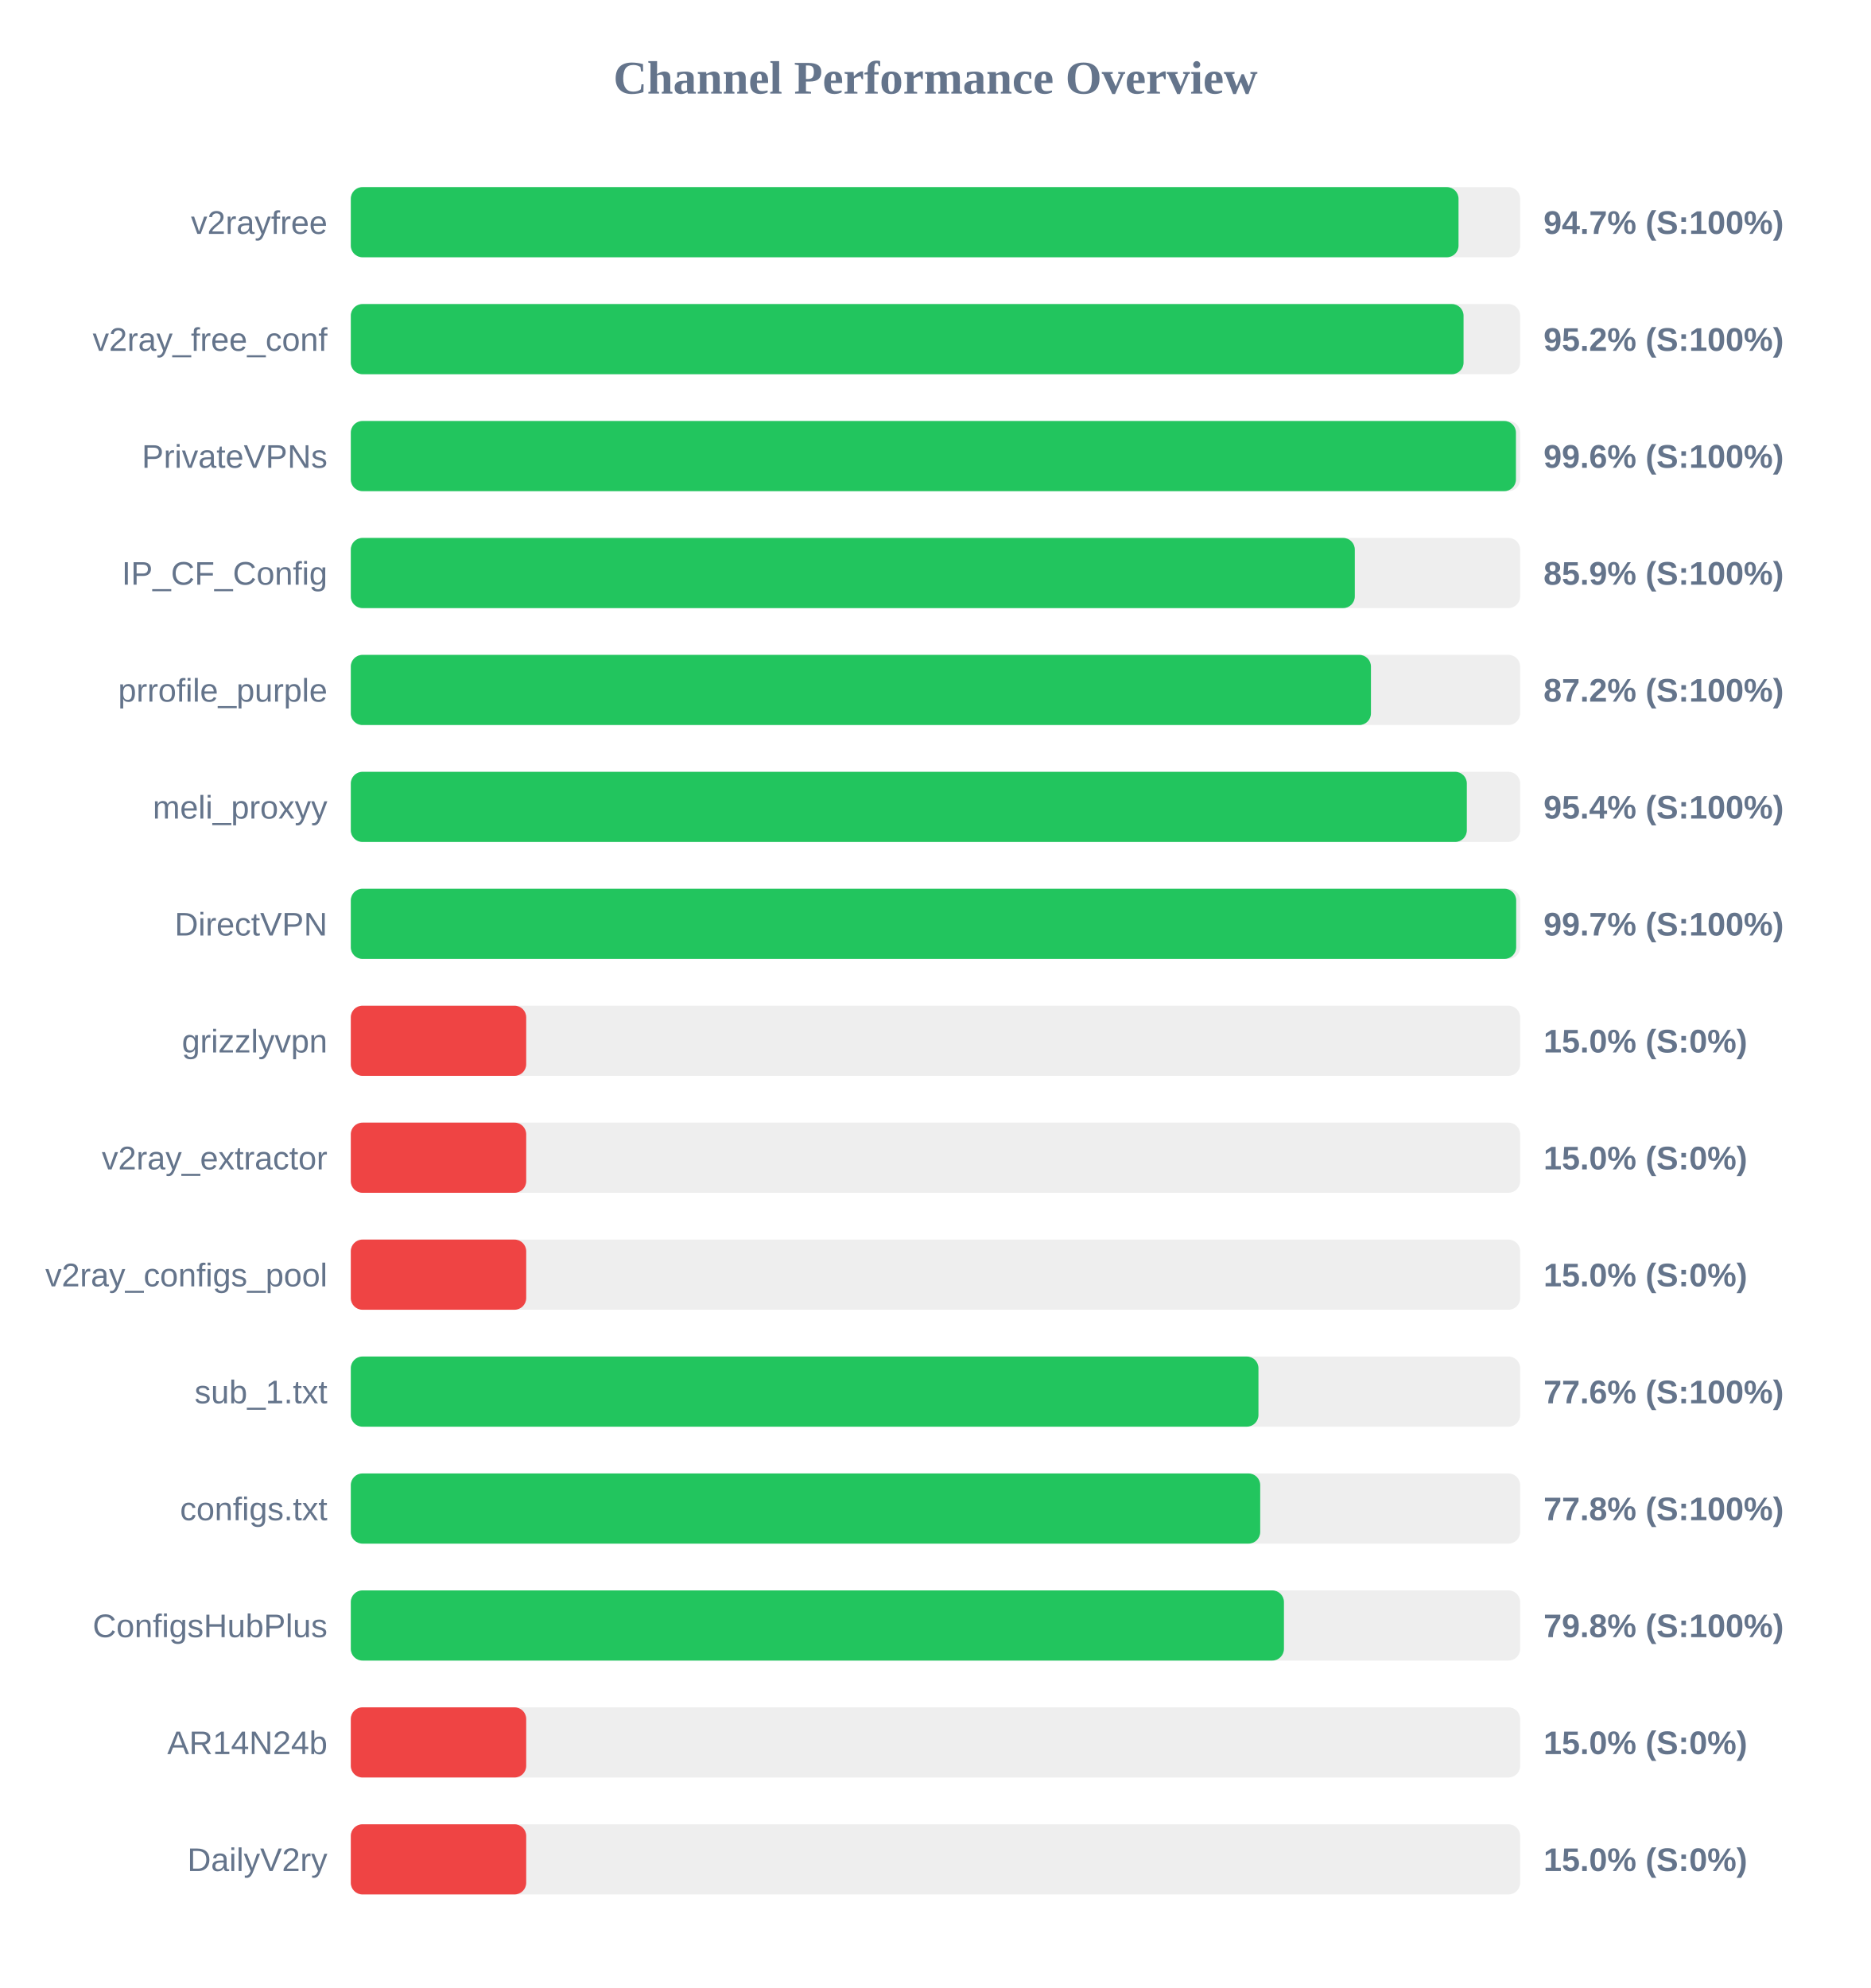
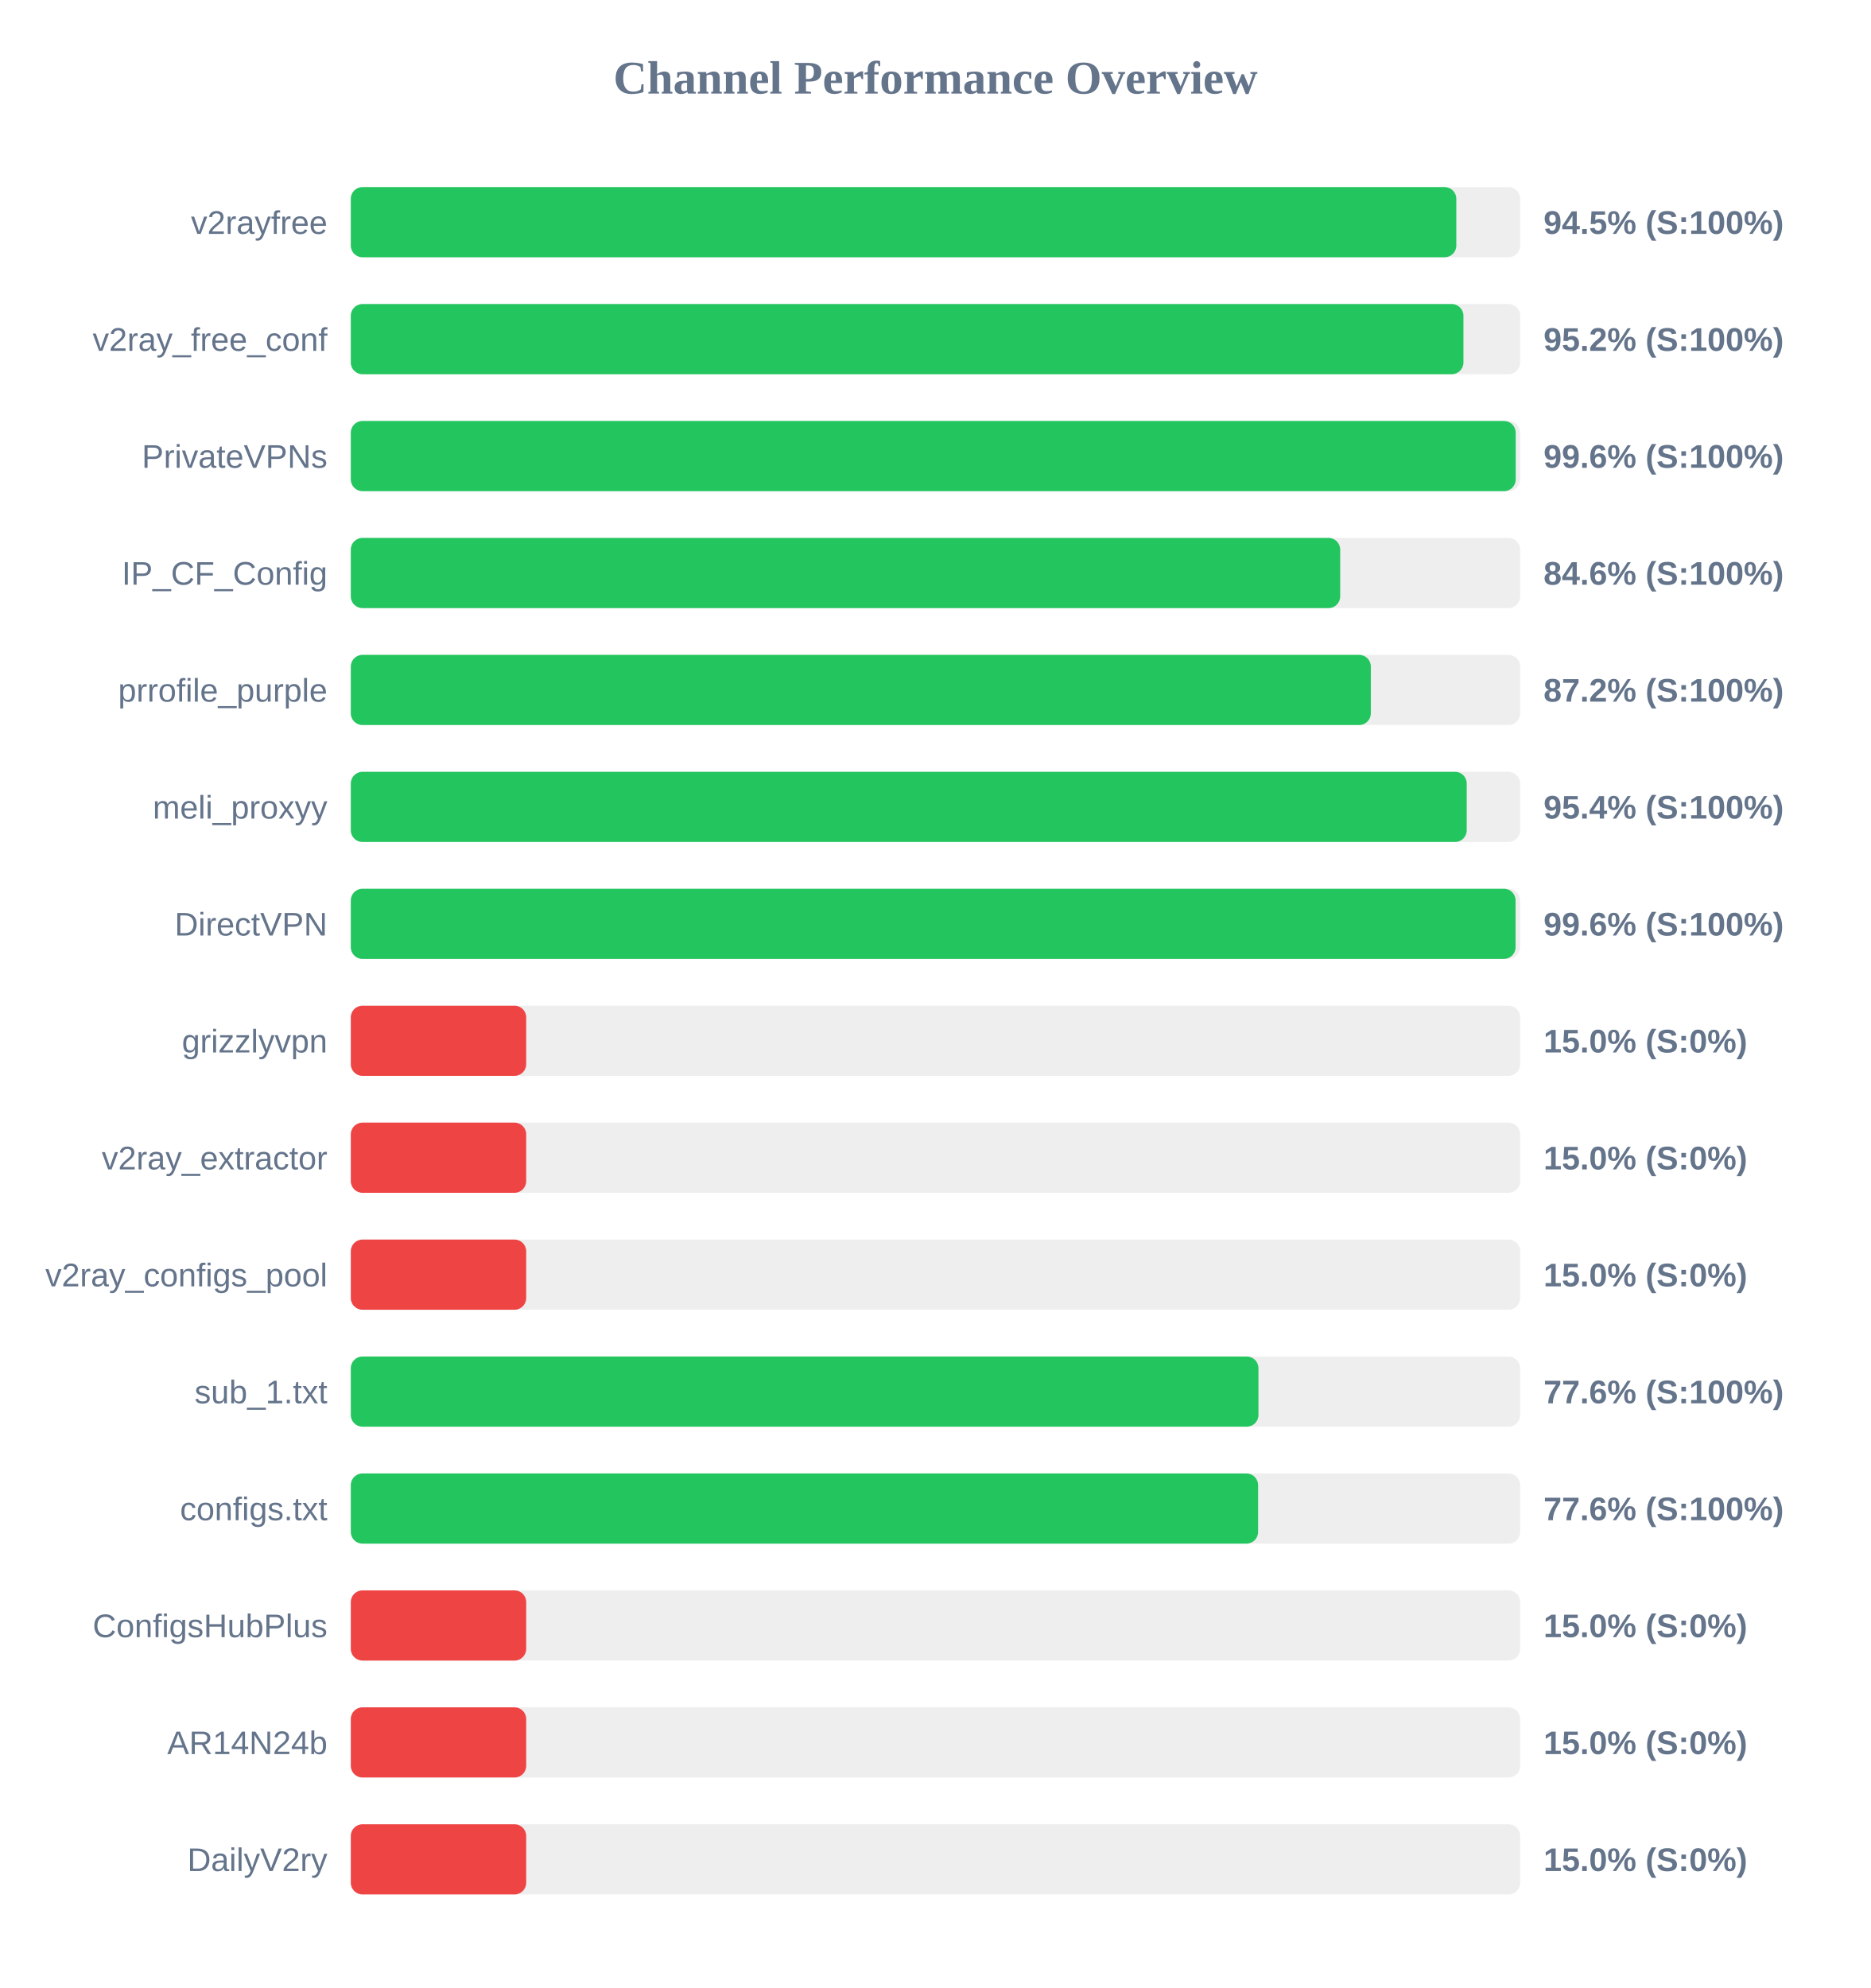
<svg xmlns="http://www.w3.org/2000/svg" width="800" height="850" version="1.1">
  <style>
        .row { font: 14px Arial; fill: #64748b; }
        .score { font: bold 14px Arial; fill: #64748b; }
    </style>
  <text x="400" y="40" text-anchor="middle" font-size="20px" font-weight="bold" fill="#64748b">Channel Performance Overview</text>
  <rect x="150" y="80" width="500" height="30" fill="#eee" rx="5" />
-   <rect x="150" y="80" width="473.65" height="30" fill="#22c55e" rx="5" />
+   <rect x="150" y="80" width="472.7" height="30" fill="#22c55e" rx="5" />
  <text x="140" y="100" text-anchor="end" class="row">v2rayfree</text>
-   <text x="660" y="100" text-anchor="start" class="score">94.7% (S:100%)</text>
+   <text x="660" y="100" text-anchor="start" class="score">94.5% (S:100%)</text>
  <rect x="150" y="130" width="500" height="30" fill="#eee" rx="5" />
-   <rect x="150" y="130" width="475.8" height="30" fill="#22c55e" rx="5" />
+   <rect x="150" y="130" width="475.75" height="30" fill="#22c55e" rx="5" />
  <text x="140" y="150" text-anchor="end" class="row">v2ray_free_conf</text>
  <text x="660" y="150" text-anchor="start" class="score">95.2% (S:100%)</text>
  <rect x="150" y="180" width="500" height="30" fill="#eee" rx="5" />
-   <rect x="150" y="180" width="498.2" height="30" fill="#22c55e" rx="5" />
+   <rect x="150" y="180" width="498.1" height="30" fill="#22c55e" rx="5" />
  <text x="140" y="200" text-anchor="end" class="row">PrivateVPNs</text>
  <text x="660" y="200" text-anchor="start" class="score">99.6% (S:100%)</text>
  <rect x="150" y="230" width="500" height="30" fill="#eee" rx="5" />
-   <rect x="150" y="230" width="429.3" height="30" fill="#22c55e" rx="5" />
+   <rect x="150" y="230" width="423.05" height="30" fill="#22c55e" rx="5" />
  <text x="140" y="250" text-anchor="end" class="row">IP_CF_Config</text>
-   <text x="660" y="250" text-anchor="start" class="score">85.9% (S:100%)</text>
+   <text x="660" y="250" text-anchor="start" class="score">84.6% (S:100%)</text>
  <rect x="150" y="280" width="500" height="30" fill="#eee" rx="5" />
-   <rect x="150" y="280" width="436.2" height="30" fill="#22c55e" rx="5" />
+   <rect x="150" y="280" width="436.15" height="30" fill="#22c55e" rx="5" />
  <text x="140" y="300" text-anchor="end" class="row">prrofile_purple</text>
  <text x="660" y="300" text-anchor="start" class="score">87.2% (S:100%)</text>
  <rect x="150" y="330" width="500" height="30" fill="#eee" rx="5" />
-   <rect x="150" y="330" width="477.2" height="30" fill="#22c55e" rx="5" />
+   <rect x="150" y="330" width="477.15" height="30" fill="#22c55e" rx="5" />
  <text x="140" y="350" text-anchor="end" class="row">meli_proxyy</text>
  <text x="660" y="350" text-anchor="start" class="score">95.4% (S:100%)</text>
  <rect x="150" y="380" width="500" height="30" fill="#eee" rx="5" />
-   <rect x="150" y="380" width="498.3" height="30" fill="#22c55e" rx="5" />
+   <rect x="150" y="380" width="498.05" height="30" fill="#22c55e" rx="5" />
  <text x="140" y="400" text-anchor="end" class="row">DirectVPN</text>
-   <text x="660" y="400" text-anchor="start" class="score">99.7% (S:100%)</text>
+   <text x="660" y="400" text-anchor="start" class="score">99.6% (S:100%)</text>
  <rect x="150" y="430" width="500" height="30" fill="#eee" rx="5" />
  <rect x="150" y="430" width="75.0" height="30" fill="#ef4444" rx="5" />
  <text x="140" y="450" text-anchor="end" class="row">grizzlyvpn</text>
  <text x="660" y="450" text-anchor="start" class="score">15.0% (S:0%)</text>
  <rect x="150" y="480" width="500" height="30" fill="#eee" rx="5" />
  <rect x="150" y="480" width="75.0" height="30" fill="#ef4444" rx="5" />
  <text x="140" y="500" text-anchor="end" class="row">v2ray_extractor</text>
  <text x="660" y="500" text-anchor="start" class="score">15.0% (S:0%)</text>
  <rect x="150" y="530" width="500" height="30" fill="#eee" rx="5" />
  <rect x="150" y="530" width="75.0" height="30" fill="#ef4444" rx="5" />
  <text x="140" y="550" text-anchor="end" class="row">v2ray_configs_pool</text>
  <text x="660" y="550" text-anchor="start" class="score">15.0% (S:0%)</text>
  <rect x="150" y="580" width="500" height="30" fill="#eee" rx="5" />
  <rect x="150" y="580" width="388.1" height="30" fill="#22c55e" rx="5" />
  <text x="140" y="600" text-anchor="end" class="row">sub_1.txt</text>
  <text x="660" y="600" text-anchor="start" class="score">77.6% (S:100%)</text>
  <rect x="150" y="630" width="500" height="30" fill="#eee" rx="5" />
-   <rect x="150" y="630" width="388.85" height="30" fill="#22c55e" rx="5" />
+   <rect x="150" y="630" width="387.95" height="30" fill="#22c55e" rx="5" />
  <text x="140" y="650" text-anchor="end" class="row">configs.txt</text>
-   <text x="660" y="650" text-anchor="start" class="score">77.8% (S:100%)</text>
+   <text x="660" y="650" text-anchor="start" class="score">77.6% (S:100%)</text>
  <rect x="150" y="680" width="500" height="30" fill="#eee" rx="5" />
-   <rect x="150" y="680" width="399.0" height="30" fill="#22c55e" rx="5" />
+   <rect x="150" y="680" width="75.0" height="30" fill="#ef4444" rx="5" />
  <text x="140" y="700" text-anchor="end" class="row">ConfigsHubPlus</text>
-   <text x="660" y="700" text-anchor="start" class="score">79.8% (S:100%)</text>
+   <text x="660" y="700" text-anchor="start" class="score">15.0% (S:0%)</text>
  <rect x="150" y="730" width="500" height="30" fill="#eee" rx="5" />
  <rect x="150" y="730" width="75.0" height="30" fill="#ef4444" rx="5" />
  <text x="140" y="750" text-anchor="end" class="row">AR14N24b</text>
  <text x="660" y="750" text-anchor="start" class="score">15.0% (S:0%)</text>
  <rect x="150" y="780" width="500" height="30" fill="#eee" rx="5" />
  <rect x="150" y="780" width="75.0" height="30" fill="#ef4444" rx="5" />
  <text x="140" y="800" text-anchor="end" class="row">DailyV2ry</text>
  <text x="660" y="800" text-anchor="start" class="score">15.0% (S:0%)</text>
</svg>
